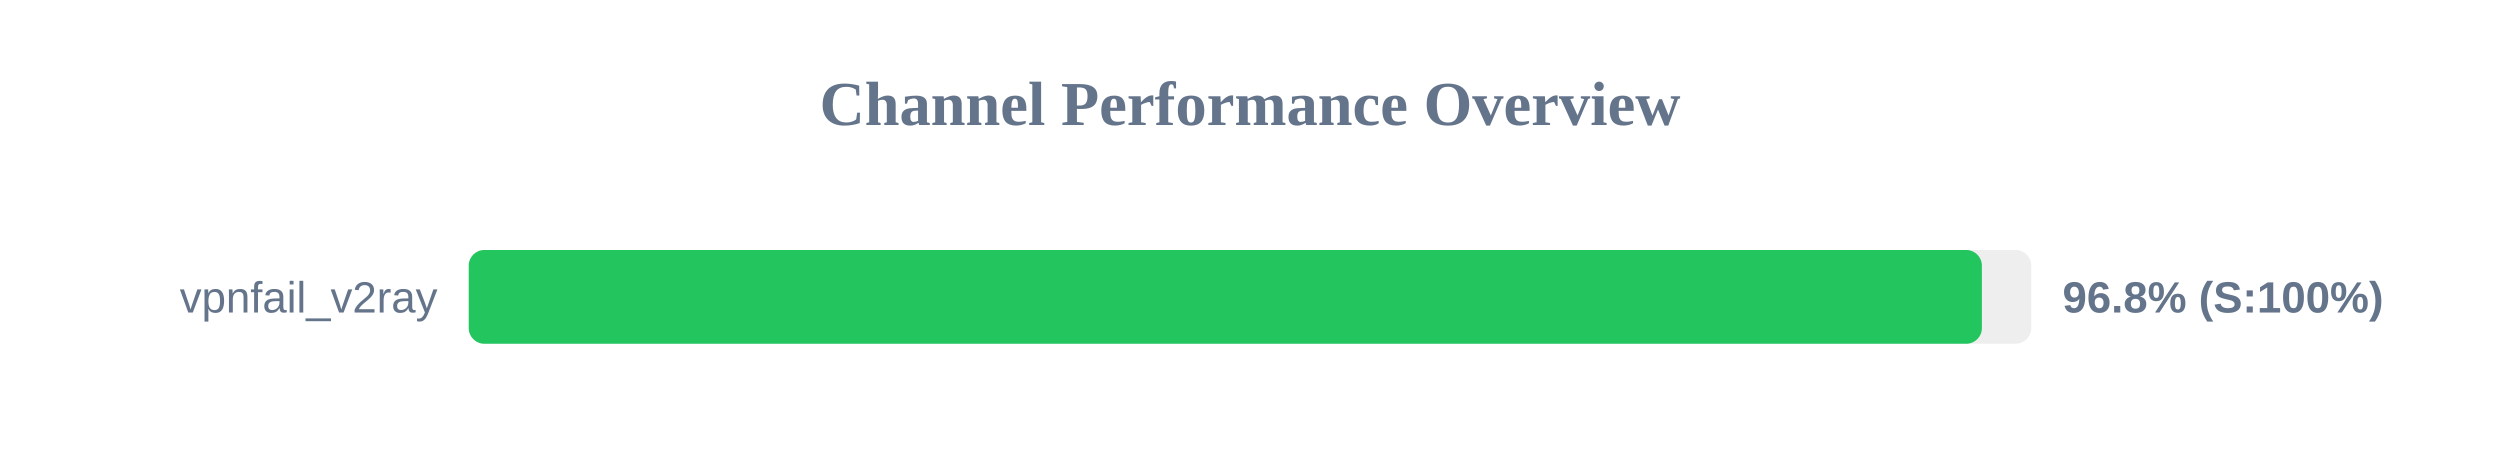
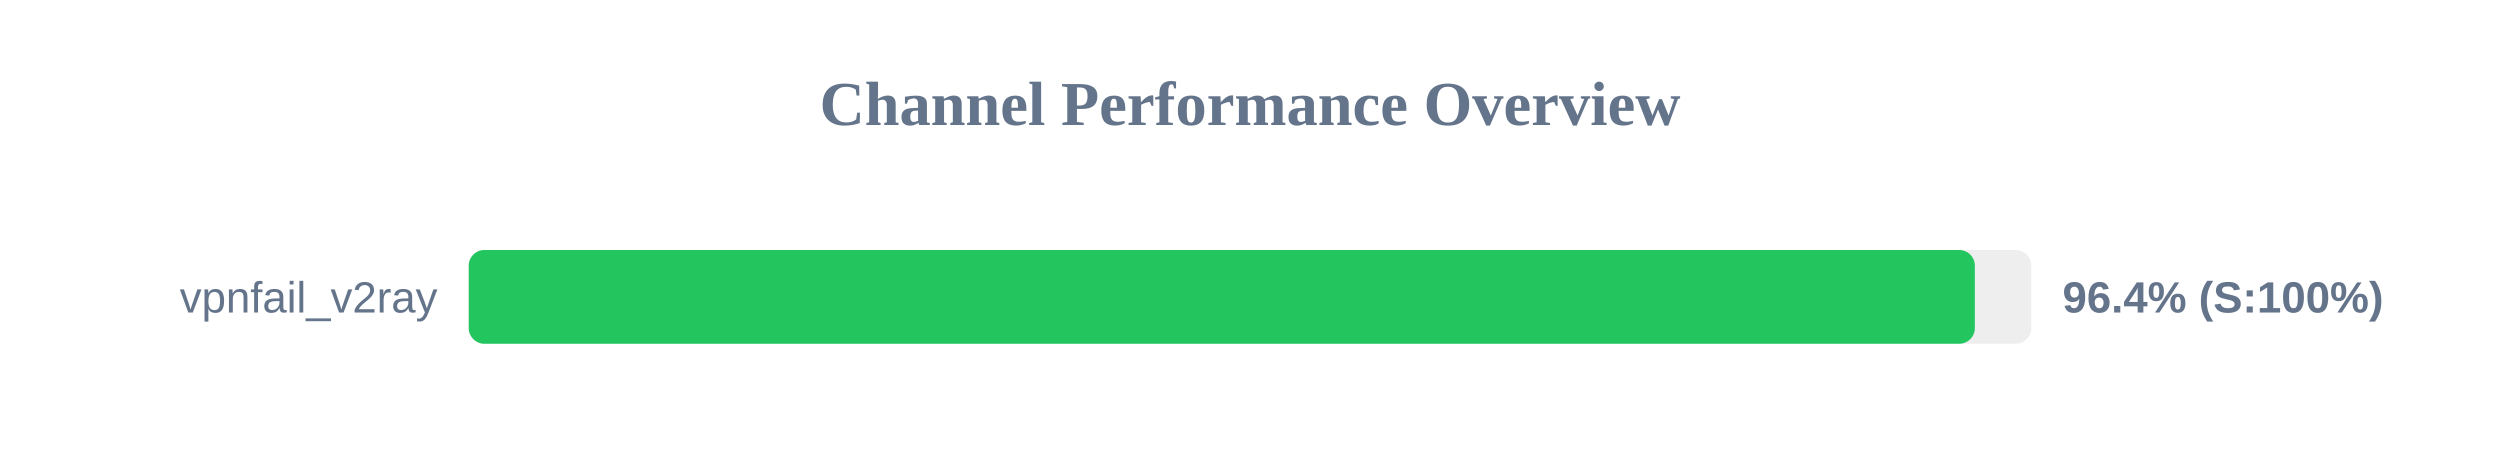
<svg xmlns="http://www.w3.org/2000/svg" width="800" height="150" version="1.1">
  <style>
        .row { font: 14px Arial; fill: #64748b; }
        .score { font: bold 14px Arial; fill: #64748b; }
    </style>
  <text x="400" y="40" text-anchor="middle" font-size="20px" font-weight="bold" fill="#64748b">Channel Performance Overview</text>
  <rect x="150" y="80" width="500" height="30" fill="#eee" rx="5" />
-   <rect x="150" y="80" width="484.2" height="30" fill="#22c55e" rx="5" />
+   <rect x="150" y="80" width="481.95" height="30" fill="#22c55e" rx="5" />
  <text x="140" y="100" text-anchor="end" class="row">vpnfail_v2ray</text>
-   <text x="660" y="100" text-anchor="start" class="score">96.8% (S:100%)</text>
+   <text x="660" y="100" text-anchor="start" class="score">96.4% (S:100%)</text>
</svg>
